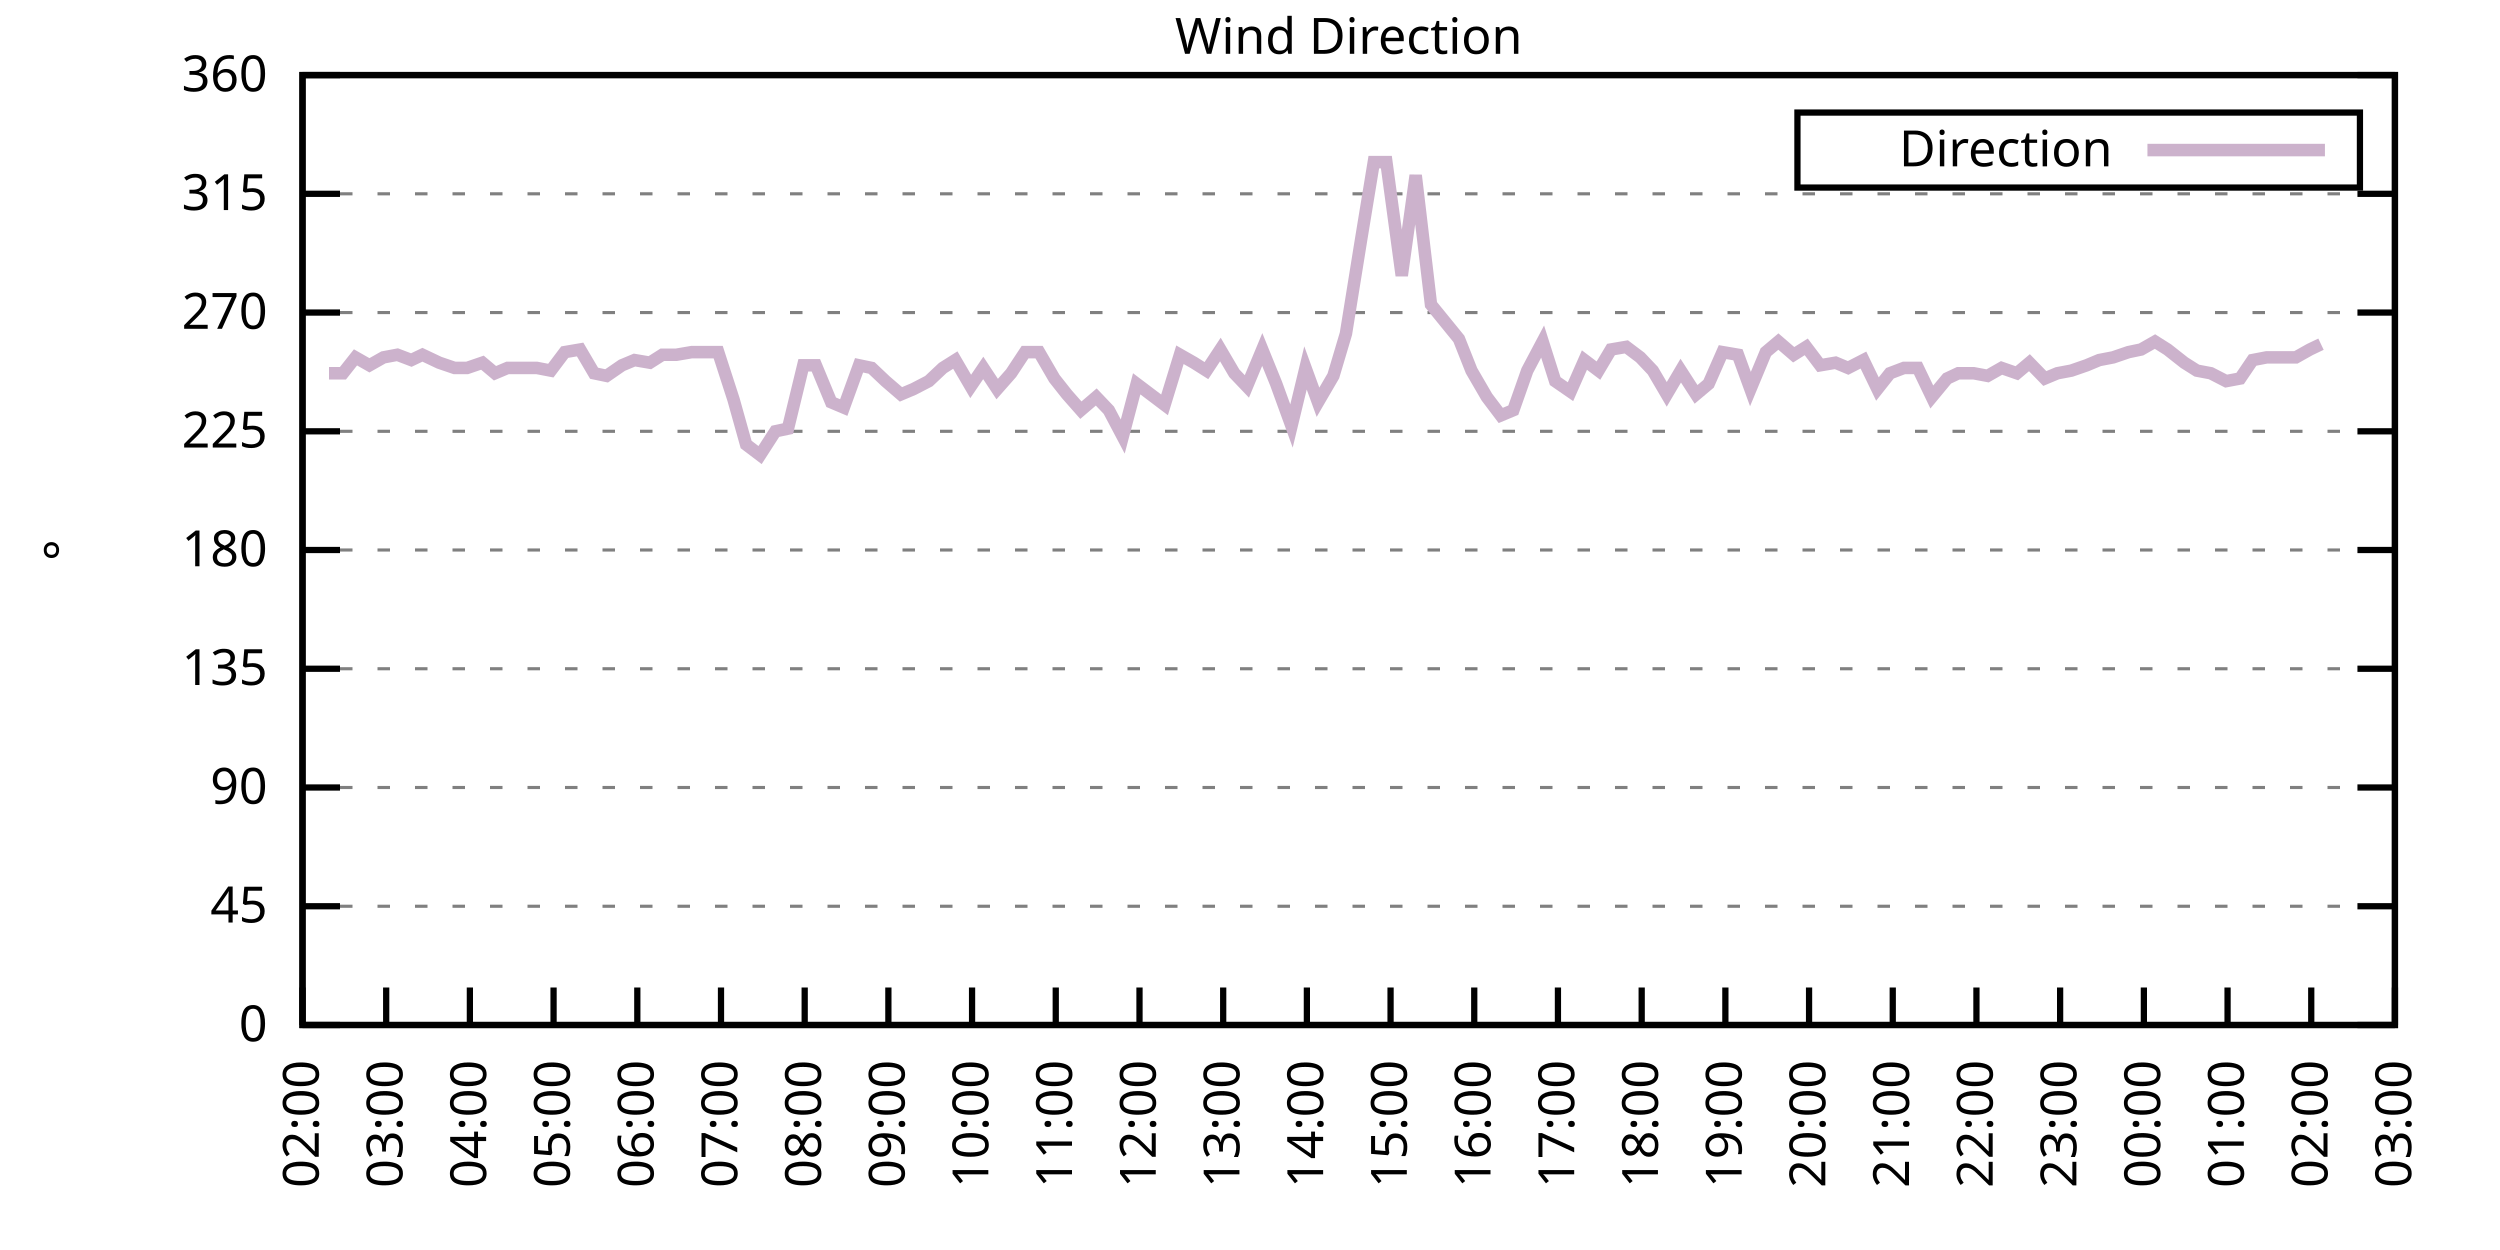
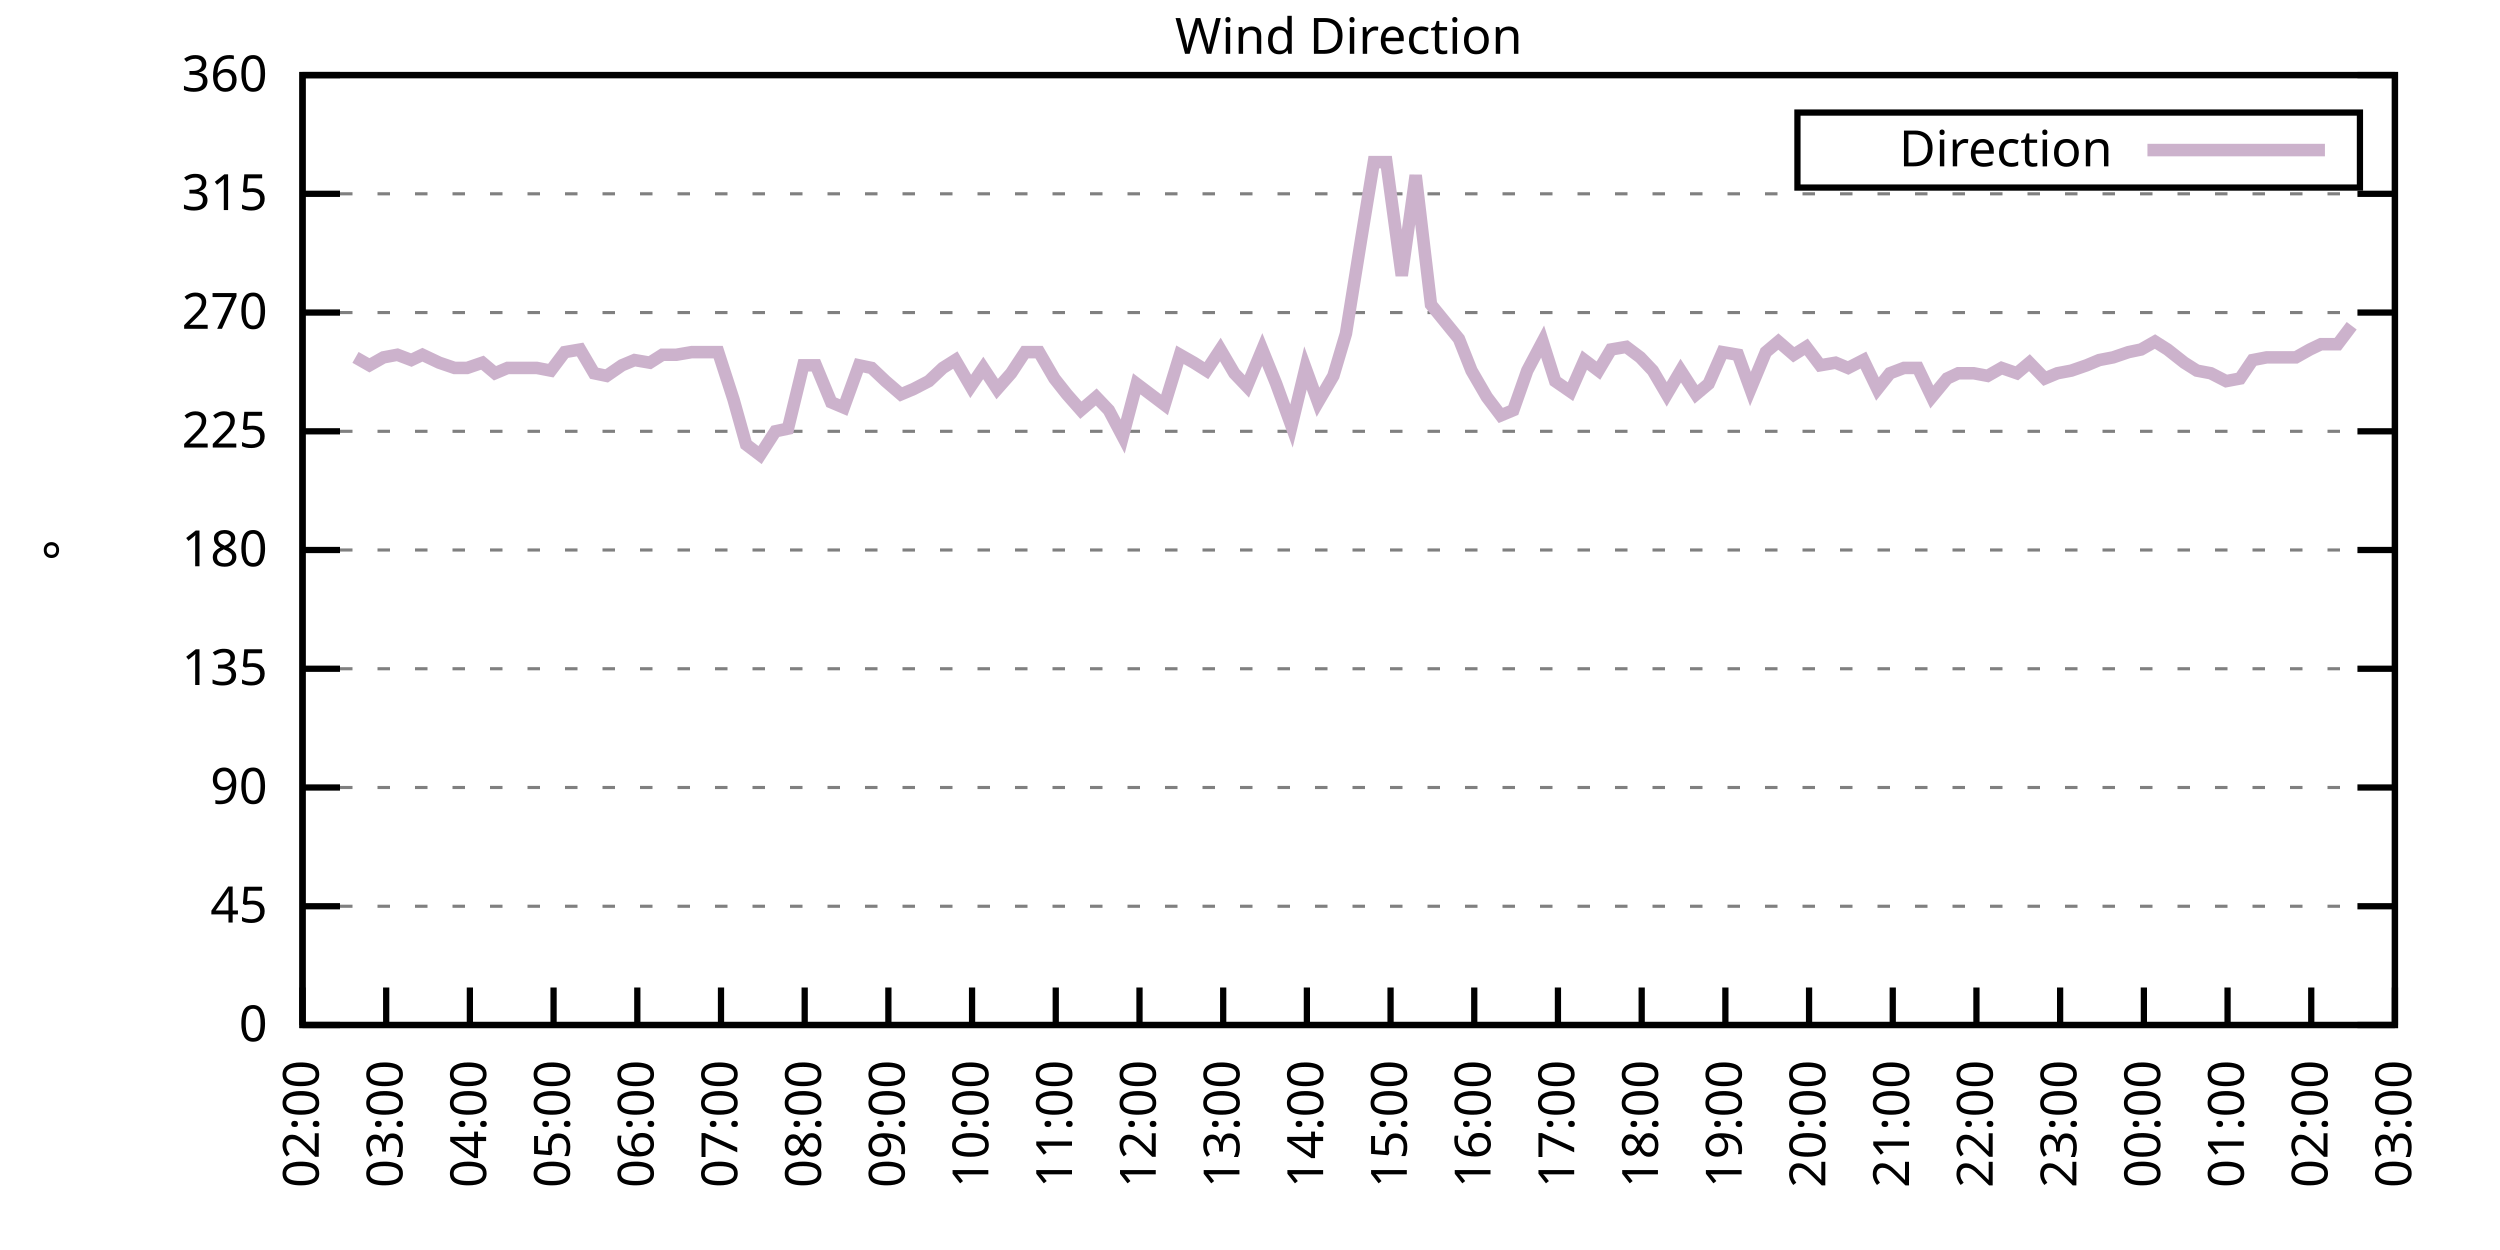
<svg xmlns="http://www.w3.org/2000/svg" xmlns:xlink="http://www.w3.org/1999/xlink" width="400" height="200" viewBox="0 0 400 200">
  <g id="gnuplot_canvas">
    <rect x="0" y="0" width="400" height="200" fill="none" />
    <defs>
      <circle id="gpDot" r="0.5" stroke-width="0.5" stroke="currentColor" />
      <path id="gpPt0" stroke-width="0.333" stroke="currentColor" d="M-1,0 h2 M0,-1 v2" />
      <path id="gpPt1" stroke-width="0.333" stroke="currentColor" d="M-1,-1 L1,1 M1,-1 L-1,1" />
      <path id="gpPt2" stroke-width="0.333" stroke="currentColor" d="M-1,0 L1,0 M0,-1 L0,1 M-1,-1 L1,1 M-1,1 L1,-1" />
      <rect id="gpPt3" stroke-width="0.333" stroke="currentColor" x="-1" y="-1" width="2" height="2" />
      <rect id="gpPt4" stroke-width="0.333" stroke="currentColor" fill="currentColor" x="-1" y="-1" width="2" height="2" />
      <circle id="gpPt5" stroke-width="0.333" stroke="currentColor" cx="0" cy="0" r="1" />
      <use xlink:href="#gpPt5" id="gpPt6" fill="currentColor" stroke="none" />
      <path id="gpPt7" stroke-width="0.333" stroke="currentColor" d="M0,-1.33 L-1.33,0.67 L1.33,0.67 z" />
      <use xlink:href="#gpPt7" id="gpPt8" fill="currentColor" stroke="none" />
      <use xlink:href="#gpPt7" id="gpPt9" stroke="currentColor" transform="rotate(180)" />
      <use xlink:href="#gpPt9" id="gpPt10" fill="currentColor" stroke="none" />
      <use xlink:href="#gpPt3" id="gpPt11" stroke="currentColor" transform="rotate(45)" />
      <use xlink:href="#gpPt11" id="gpPt12" fill="currentColor" stroke="none" />
      <path id="gpPt13" stroke-width="0.333" stroke="currentColor" d="M0,1.330 L1.265,0.411 L0.782,-1.067 L-0.782,-1.076 L-1.265,0.411 z" />
      <use xlink:href="#gpPt13" id="gpPt14" fill="currentColor" stroke="none" />
      <filter id="textbox" filterUnits="objectBoundingBox" x="0" y="0" height="1" width="1">
        <feFlood flood-color="white" flood-opacity="1" result="bgnd" />
        <feComposite in="SourceGraphic" in2="bgnd" operator="atop" />
      </filter>
      <filter id="greybox" filterUnits="objectBoundingBox" x="0" y="0" height="1" width="1">
        <feFlood flood-color="lightgrey" flood-opacity="1" result="grey" />
        <feComposite in="SourceGraphic" in2="grey" operator="atop" />
      </filter>
    </defs>
    <g fill="none" color="white" stroke="currentColor" stroke-width="1.00" stroke-linecap="butt" stroke-linejoin="miter">
</g>
    <g fill="none" color="black" stroke="currentColor" stroke-width="1.00" stroke-linecap="butt" stroke-linejoin="miter">
      <g stroke="none" shape-rendering="crispEdges">
        <polygon fill="rgb(255, 255, 255)" points="48.40,164.00 383.18,164.00 383.18,12.02 48.40,12.02 " />
      </g>
    </g>
    <g fill="none" color="black" stroke="currentColor" stroke-width="1.00" stroke-linecap="butt" stroke-linejoin="miter">
</g>
    <g fill="none" color="black" stroke="black" stroke-width="0.50" stroke-linecap="butt" stroke-linejoin="miter">
</g>
    <g fill="none" color="gray" stroke="currentColor" stroke-width="0.50" stroke-linecap="butt" stroke-linejoin="miter">
      <path stroke="gray" stroke-dasharray="2,4" class="gridline" d="M48.40,164.00 L383.19,164.00  " />
    </g>
    <g fill="none" color="gray" stroke="gray" stroke-width="1.00" stroke-linecap="butt" stroke-linejoin="miter">
</g>
    <g fill="none" color="black" stroke="currentColor" stroke-width="1.00" stroke-linecap="butt" stroke-linejoin="miter">
      <path stroke="black" d="M48.40,164.00 L54.40,164.00 M383.19,164.00 L377.19,164.00  " />
      <g transform="translate(42.80,166.60)" stroke="none" fill="black" font-family="Sans" font-size="8.00" text-anchor="end">
        <text>
          <tspan font-family="Sans"> 0</tspan>
        </text>
      </g>
    </g>
    <g fill="none" color="black" stroke="currentColor" stroke-width="1.00" stroke-linecap="butt" stroke-linejoin="miter">
</g>
    <g fill="none" color="black" stroke="black" stroke-width="0.50" stroke-linecap="butt" stroke-linejoin="miter">
</g>
    <g fill="none" color="gray" stroke="currentColor" stroke-width="0.50" stroke-linecap="butt" stroke-linejoin="miter">
      <path stroke="gray" stroke-dasharray="2,4" class="gridline" d="M48.40,145.00 L383.19,145.00  " />
    </g>
    <g fill="none" color="gray" stroke="gray" stroke-width="1.00" stroke-linecap="butt" stroke-linejoin="miter">
</g>
    <g fill="none" color="black" stroke="currentColor" stroke-width="1.00" stroke-linecap="butt" stroke-linejoin="miter">
      <path stroke="black" d="M48.40,145.00 L54.40,145.00 M383.19,145.00 L377.19,145.00  " />
      <g transform="translate(42.80,147.60)" stroke="none" fill="black" font-family="Sans" font-size="8.00" text-anchor="end">
        <text>
          <tspan font-family="Sans"> 45</tspan>
        </text>
      </g>
    </g>
    <g fill="none" color="black" stroke="currentColor" stroke-width="1.00" stroke-linecap="butt" stroke-linejoin="miter">
</g>
    <g fill="none" color="black" stroke="black" stroke-width="0.50" stroke-linecap="butt" stroke-linejoin="miter">
</g>
    <g fill="none" color="gray" stroke="currentColor" stroke-width="0.50" stroke-linecap="butt" stroke-linejoin="miter">
      <path stroke="gray" stroke-dasharray="2,4" class="gridline" d="M48.40,126.00 L383.19,126.00  " />
    </g>
    <g fill="none" color="gray" stroke="gray" stroke-width="1.00" stroke-linecap="butt" stroke-linejoin="miter">
</g>
    <g fill="none" color="black" stroke="currentColor" stroke-width="1.00" stroke-linecap="butt" stroke-linejoin="miter">
      <path stroke="black" d="M48.40,126.00 L54.40,126.00 M383.19,126.00 L377.19,126.00  " />
      <g transform="translate(42.80,128.60)" stroke="none" fill="black" font-family="Sans" font-size="8.00" text-anchor="end">
        <text>
          <tspan font-family="Sans"> 90</tspan>
        </text>
      </g>
    </g>
    <g fill="none" color="black" stroke="currentColor" stroke-width="1.00" stroke-linecap="butt" stroke-linejoin="miter">
</g>
    <g fill="none" color="black" stroke="black" stroke-width="0.50" stroke-linecap="butt" stroke-linejoin="miter">
</g>
    <g fill="none" color="gray" stroke="currentColor" stroke-width="0.50" stroke-linecap="butt" stroke-linejoin="miter">
      <path stroke="gray" stroke-dasharray="2,4" class="gridline" d="M48.40,107.00 L383.19,107.00  " />
    </g>
    <g fill="none" color="gray" stroke="gray" stroke-width="1.00" stroke-linecap="butt" stroke-linejoin="miter">
</g>
    <g fill="none" color="black" stroke="currentColor" stroke-width="1.00" stroke-linecap="butt" stroke-linejoin="miter">
      <path stroke="black" d="M48.40,107.00 L54.40,107.00 M383.19,107.00 L377.19,107.00  " />
      <g transform="translate(42.80,109.60)" stroke="none" fill="black" font-family="Sans" font-size="8.00" text-anchor="end">
        <text>
          <tspan font-family="Sans"> 135</tspan>
        </text>
      </g>
    </g>
    <g fill="none" color="black" stroke="currentColor" stroke-width="1.00" stroke-linecap="butt" stroke-linejoin="miter">
</g>
    <g fill="none" color="black" stroke="black" stroke-width="0.50" stroke-linecap="butt" stroke-linejoin="miter">
</g>
    <g fill="none" color="gray" stroke="currentColor" stroke-width="0.50" stroke-linecap="butt" stroke-linejoin="miter">
      <path stroke="gray" stroke-dasharray="2,4" class="gridline" d="M48.40,88.00 L383.19,88.00  " />
    </g>
    <g fill="none" color="gray" stroke="gray" stroke-width="1.00" stroke-linecap="butt" stroke-linejoin="miter">
</g>
    <g fill="none" color="black" stroke="currentColor" stroke-width="1.00" stroke-linecap="butt" stroke-linejoin="miter">
      <path stroke="black" d="M48.40,88.00 L54.40,88.00 M383.19,88.00 L377.19,88.00  " />
      <g transform="translate(42.80,90.60)" stroke="none" fill="black" font-family="Sans" font-size="8.00" text-anchor="end">
        <text>
          <tspan font-family="Sans"> 180</tspan>
        </text>
      </g>
    </g>
    <g fill="none" color="black" stroke="currentColor" stroke-width="1.00" stroke-linecap="butt" stroke-linejoin="miter">
</g>
    <g fill="none" color="black" stroke="black" stroke-width="0.50" stroke-linecap="butt" stroke-linejoin="miter">
</g>
    <g fill="none" color="gray" stroke="currentColor" stroke-width="0.50" stroke-linecap="butt" stroke-linejoin="miter">
      <path stroke="gray" stroke-dasharray="2,4" class="gridline" d="M48.40,69.01 L383.19,69.01  " />
    </g>
    <g fill="none" color="gray" stroke="gray" stroke-width="1.00" stroke-linecap="butt" stroke-linejoin="miter">
</g>
    <g fill="none" color="black" stroke="currentColor" stroke-width="1.00" stroke-linecap="butt" stroke-linejoin="miter">
      <path stroke="black" d="M48.40,69.01 L54.40,69.01 M383.19,69.01 L377.19,69.01  " />
      <g transform="translate(42.80,71.61)" stroke="none" fill="black" font-family="Sans" font-size="8.00" text-anchor="end">
        <text>
          <tspan font-family="Sans"> 225</tspan>
        </text>
      </g>
    </g>
    <g fill="none" color="black" stroke="currentColor" stroke-width="1.00" stroke-linecap="butt" stroke-linejoin="miter">
</g>
    <g fill="none" color="black" stroke="black" stroke-width="0.50" stroke-linecap="butt" stroke-linejoin="miter">
</g>
    <g fill="none" color="gray" stroke="currentColor" stroke-width="0.50" stroke-linecap="butt" stroke-linejoin="miter">
      <path stroke="gray" stroke-dasharray="2,4" class="gridline" d="M48.40,50.01 L383.19,50.01  " />
    </g>
    <g fill="none" color="gray" stroke="gray" stroke-width="1.00" stroke-linecap="butt" stroke-linejoin="miter">
</g>
    <g fill="none" color="black" stroke="currentColor" stroke-width="1.00" stroke-linecap="butt" stroke-linejoin="miter">
      <path stroke="black" d="M48.40,50.01 L54.40,50.01 M383.19,50.01 L377.19,50.01  " />
      <g transform="translate(42.80,52.61)" stroke="none" fill="black" font-family="Sans" font-size="8.00" text-anchor="end">
        <text>
          <tspan font-family="Sans"> 270</tspan>
        </text>
      </g>
    </g>
    <g fill="none" color="black" stroke="currentColor" stroke-width="1.00" stroke-linecap="butt" stroke-linejoin="miter">
</g>
    <g fill="none" color="black" stroke="black" stroke-width="0.50" stroke-linecap="butt" stroke-linejoin="miter">
</g>
    <g fill="none" color="gray" stroke="currentColor" stroke-width="0.50" stroke-linecap="butt" stroke-linejoin="miter">
      <path stroke="gray" stroke-dasharray="2,4" class="gridline" d="M48.40,31.01 L383.19,31.01  " />
    </g>
    <g fill="none" color="gray" stroke="gray" stroke-width="1.00" stroke-linecap="butt" stroke-linejoin="miter">
</g>
    <g fill="none" color="black" stroke="currentColor" stroke-width="1.00" stroke-linecap="butt" stroke-linejoin="miter">
      <path stroke="black" d="M48.40,31.01 L54.40,31.01 M383.19,31.01 L377.19,31.01  " />
      <g transform="translate(42.80,33.61)" stroke="none" fill="black" font-family="Sans" font-size="8.00" text-anchor="end">
        <text>
          <tspan font-family="Sans"> 315</tspan>
        </text>
      </g>
    </g>
    <g fill="none" color="black" stroke="currentColor" stroke-width="1.00" stroke-linecap="butt" stroke-linejoin="miter">
</g>
    <g fill="none" color="black" stroke="black" stroke-width="0.50" stroke-linecap="butt" stroke-linejoin="miter">
</g>
    <g fill="none" color="gray" stroke="currentColor" stroke-width="0.50" stroke-linecap="butt" stroke-linejoin="miter">
      <path stroke="gray" stroke-dasharray="2,4" class="gridline" d="M48.40,12.01 L383.19,12.01  " />
    </g>
    <g fill="none" color="gray" stroke="gray" stroke-width="1.00" stroke-linecap="butt" stroke-linejoin="miter">
</g>
    <g fill="none" color="black" stroke="currentColor" stroke-width="1.00" stroke-linecap="butt" stroke-linejoin="miter">
      <path stroke="black" d="M48.40,12.01 L54.40,12.01 M383.19,12.01 L377.19,12.01  " />
      <g transform="translate(42.80,14.61)" stroke="none" fill="black" font-family="Sans" font-size="8.00" text-anchor="end">
        <text>
          <tspan font-family="Sans"> 360</tspan>
        </text>
      </g>
    </g>
    <g fill="none" color="black" stroke="currentColor" stroke-width="1.00" stroke-linecap="butt" stroke-linejoin="miter">
      <path stroke="black" d="M48.40,164.00 L48.40,158.00  " />
      <g transform="translate(51.00,169.60) rotate(270.00)" stroke="none" fill="black" font-family="Sans" font-size="8.00" text-anchor="end">
        <text>
          <tspan font-family="Sans">02:00</tspan>
        </text>
      </g>
    </g>
    <g fill="none" color="black" stroke="currentColor" stroke-width="1.00" stroke-linecap="butt" stroke-linejoin="miter">
      <path stroke="black" d="M61.79,164.00 L61.79,158.00  " />
      <g transform="translate(64.39,169.60) rotate(270.00)" stroke="none" fill="black" font-family="Sans" font-size="8.00" text-anchor="end">
        <text>
          <tspan font-family="Sans">03:00</tspan>
        </text>
      </g>
    </g>
    <g fill="none" color="black" stroke="currentColor" stroke-width="1.00" stroke-linecap="butt" stroke-linejoin="miter">
      <path stroke="black" d="M75.18,164.00 L75.18,158.00  " />
      <g transform="translate(77.78,169.60) rotate(270.00)" stroke="none" fill="black" font-family="Sans" font-size="8.00" text-anchor="end">
        <text>
          <tspan font-family="Sans">04:00</tspan>
        </text>
      </g>
    </g>
    <g fill="none" color="black" stroke="currentColor" stroke-width="1.00" stroke-linecap="butt" stroke-linejoin="miter">
      <path stroke="black" d="M88.57,164.00 L88.57,158.00  " />
      <g transform="translate(91.17,169.60) rotate(270.00)" stroke="none" fill="black" font-family="Sans" font-size="8.00" text-anchor="end">
        <text>
          <tspan font-family="Sans">05:00</tspan>
        </text>
      </g>
    </g>
    <g fill="none" color="black" stroke="currentColor" stroke-width="1.00" stroke-linecap="butt" stroke-linejoin="miter">
      <path stroke="black" d="M101.97,164.00 L101.97,158.00  " />
      <g transform="translate(104.57,169.60) rotate(270.00)" stroke="none" fill="black" font-family="Sans" font-size="8.00" text-anchor="end">
        <text>
          <tspan font-family="Sans">06:00</tspan>
        </text>
      </g>
    </g>
    <g fill="none" color="black" stroke="currentColor" stroke-width="1.00" stroke-linecap="butt" stroke-linejoin="miter">
      <path stroke="black" d="M115.36,164.00 L115.36,158.00  " />
      <g transform="translate(117.96,169.60) rotate(270.00)" stroke="none" fill="black" font-family="Sans" font-size="8.00" text-anchor="end">
        <text>
          <tspan font-family="Sans">07:00</tspan>
        </text>
      </g>
    </g>
    <g fill="none" color="black" stroke="currentColor" stroke-width="1.00" stroke-linecap="butt" stroke-linejoin="miter">
      <path stroke="black" d="M128.75,164.00 L128.75,158.00  " />
      <g transform="translate(131.35,169.60) rotate(270.00)" stroke="none" fill="black" font-family="Sans" font-size="8.00" text-anchor="end">
        <text>
          <tspan font-family="Sans">08:00</tspan>
        </text>
      </g>
    </g>
    <g fill="none" color="black" stroke="currentColor" stroke-width="1.00" stroke-linecap="butt" stroke-linejoin="miter">
      <path stroke="black" d="M142.14,164.00 L142.14,158.00  " />
      <g transform="translate(144.74,169.60) rotate(270.00)" stroke="none" fill="black" font-family="Sans" font-size="8.00" text-anchor="end">
        <text>
          <tspan font-family="Sans">09:00</tspan>
        </text>
      </g>
    </g>
    <g fill="none" color="black" stroke="currentColor" stroke-width="1.00" stroke-linecap="butt" stroke-linejoin="miter">
      <path stroke="black" d="M155.53,164.00 L155.53,158.00  " />
      <g transform="translate(158.13,169.60) rotate(270.00)" stroke="none" fill="black" font-family="Sans" font-size="8.00" text-anchor="end">
        <text>
          <tspan font-family="Sans">10:00</tspan>
        </text>
      </g>
    </g>
    <g fill="none" color="black" stroke="currentColor" stroke-width="1.00" stroke-linecap="butt" stroke-linejoin="miter">
      <path stroke="black" d="M168.92,164.00 L168.92,158.00  " />
      <g transform="translate(171.52,169.60) rotate(270.00)" stroke="none" fill="black" font-family="Sans" font-size="8.00" text-anchor="end">
        <text>
          <tspan font-family="Sans">11:00</tspan>
        </text>
      </g>
    </g>
    <g fill="none" color="black" stroke="currentColor" stroke-width="1.00" stroke-linecap="butt" stroke-linejoin="miter">
      <path stroke="black" d="M182.32,164.00 L182.32,158.00  " />
      <g transform="translate(184.92,169.60) rotate(270.00)" stroke="none" fill="black" font-family="Sans" font-size="8.00" text-anchor="end">
        <text>
          <tspan font-family="Sans">12:00</tspan>
        </text>
      </g>
    </g>
    <g fill="none" color="black" stroke="currentColor" stroke-width="1.00" stroke-linecap="butt" stroke-linejoin="miter">
      <path stroke="black" d="M195.71,164.00 L195.71,158.00  " />
      <g transform="translate(198.31,169.60) rotate(270.00)" stroke="none" fill="black" font-family="Sans" font-size="8.00" text-anchor="end">
        <text>
          <tspan font-family="Sans">13:00</tspan>
        </text>
      </g>
    </g>
    <g fill="none" color="black" stroke="currentColor" stroke-width="1.00" stroke-linecap="butt" stroke-linejoin="miter">
      <path stroke="black" d="M209.10,164.00 L209.10,158.00  " />
      <g transform="translate(211.70,169.60) rotate(270.00)" stroke="none" fill="black" font-family="Sans" font-size="8.00" text-anchor="end">
        <text>
          <tspan font-family="Sans">14:00</tspan>
        </text>
      </g>
    </g>
    <g fill="none" color="black" stroke="currentColor" stroke-width="1.00" stroke-linecap="butt" stroke-linejoin="miter">
      <path stroke="black" d="M222.49,164.00 L222.49,158.00  " />
      <g transform="translate(225.09,169.60) rotate(270.00)" stroke="none" fill="black" font-family="Sans" font-size="8.00" text-anchor="end">
        <text>
          <tspan font-family="Sans">15:00</tspan>
        </text>
      </g>
    </g>
    <g fill="none" color="black" stroke="currentColor" stroke-width="1.00" stroke-linecap="butt" stroke-linejoin="miter">
      <path stroke="black" d="M235.88,164.00 L235.88,158.00  " />
      <g transform="translate(238.48,169.60) rotate(270.00)" stroke="none" fill="black" font-family="Sans" font-size="8.00" text-anchor="end">
        <text>
          <tspan font-family="Sans">16:00</tspan>
        </text>
      </g>
    </g>
    <g fill="none" color="black" stroke="currentColor" stroke-width="1.00" stroke-linecap="butt" stroke-linejoin="miter">
      <path stroke="black" d="M249.27,164.00 L249.27,158.00  " />
      <g transform="translate(251.87,169.60) rotate(270.00)" stroke="none" fill="black" font-family="Sans" font-size="8.00" text-anchor="end">
        <text>
          <tspan font-family="Sans">17:00</tspan>
        </text>
      </g>
    </g>
    <g fill="none" color="black" stroke="currentColor" stroke-width="1.00" stroke-linecap="butt" stroke-linejoin="miter">
      <path stroke="black" d="M262.67,164.00 L262.67,158.00  " />
      <g transform="translate(265.27,169.60) rotate(270.00)" stroke="none" fill="black" font-family="Sans" font-size="8.00" text-anchor="end">
        <text>
          <tspan font-family="Sans">18:00</tspan>
        </text>
      </g>
    </g>
    <g fill="none" color="black" stroke="currentColor" stroke-width="1.00" stroke-linecap="butt" stroke-linejoin="miter">
      <path stroke="black" d="M276.06,164.00 L276.06,158.00  " />
      <g transform="translate(278.66,169.60) rotate(270.00)" stroke="none" fill="black" font-family="Sans" font-size="8.00" text-anchor="end">
        <text>
          <tspan font-family="Sans">19:00</tspan>
        </text>
      </g>
    </g>
    <g fill="none" color="black" stroke="currentColor" stroke-width="1.00" stroke-linecap="butt" stroke-linejoin="miter">
      <path stroke="black" d="M289.45,164.00 L289.45,158.00  " />
      <g transform="translate(292.05,169.60) rotate(270.00)" stroke="none" fill="black" font-family="Sans" font-size="8.00" text-anchor="end">
        <text>
          <tspan font-family="Sans">20:00</tspan>
        </text>
      </g>
    </g>
    <g fill="none" color="black" stroke="currentColor" stroke-width="1.00" stroke-linecap="butt" stroke-linejoin="miter">
      <path stroke="black" d="M302.84,164.00 L302.84,158.00  " />
      <g transform="translate(305.44,169.60) rotate(270.00)" stroke="none" fill="black" font-family="Sans" font-size="8.00" text-anchor="end">
        <text>
          <tspan font-family="Sans">21:00</tspan>
        </text>
      </g>
    </g>
    <g fill="none" color="black" stroke="currentColor" stroke-width="1.00" stroke-linecap="butt" stroke-linejoin="miter">
      <path stroke="black" d="M316.23,164.00 L316.23,158.00  " />
      <g transform="translate(318.83,169.60) rotate(270.00)" stroke="none" fill="black" font-family="Sans" font-size="8.00" text-anchor="end">
        <text>
          <tspan font-family="Sans">22:00</tspan>
        </text>
      </g>
    </g>
    <g fill="none" color="black" stroke="currentColor" stroke-width="1.00" stroke-linecap="butt" stroke-linejoin="miter">
      <path stroke="black" d="M329.62,164.00 L329.62,158.00  " />
      <g transform="translate(332.22,169.60) rotate(270.00)" stroke="none" fill="black" font-family="Sans" font-size="8.00" text-anchor="end">
        <text>
          <tspan font-family="Sans">23:00</tspan>
        </text>
      </g>
    </g>
    <g fill="none" color="black" stroke="currentColor" stroke-width="1.00" stroke-linecap="butt" stroke-linejoin="miter">
      <path stroke="black" d="M343.02,164.00 L343.02,158.00  " />
      <g transform="translate(345.62,169.60) rotate(270.00)" stroke="none" fill="black" font-family="Sans" font-size="8.00" text-anchor="end">
        <text>
          <tspan font-family="Sans">00:00</tspan>
        </text>
      </g>
    </g>
    <g fill="none" color="black" stroke="currentColor" stroke-width="1.00" stroke-linecap="butt" stroke-linejoin="miter">
      <path stroke="black" d="M356.41,164.00 L356.41,158.00  " />
      <g transform="translate(359.01,169.60) rotate(270.00)" stroke="none" fill="black" font-family="Sans" font-size="8.00" text-anchor="end">
        <text>
          <tspan font-family="Sans">01:00</tspan>
        </text>
      </g>
    </g>
    <g fill="none" color="black" stroke="currentColor" stroke-width="1.00" stroke-linecap="butt" stroke-linejoin="miter">
      <path stroke="black" d="M369.80,164.00 L369.80,158.00  " />
      <g transform="translate(372.40,169.60) rotate(270.00)" stroke="none" fill="black" font-family="Sans" font-size="8.00" text-anchor="end">
        <text>
          <tspan font-family="Sans">02:00</tspan>
        </text>
      </g>
    </g>
    <g fill="none" color="black" stroke="currentColor" stroke-width="1.00" stroke-linecap="butt" stroke-linejoin="miter">
      <path stroke="black" d="M383.19,164.00 L383.19,158.00  " />
      <g transform="translate(385.79,169.60) rotate(270.00)" stroke="none" fill="black" font-family="Sans" font-size="8.00" text-anchor="end">
        <text>
          <tspan font-family="Sans">03:00</tspan>
        </text>
      </g>
    </g>
    <g fill="none" color="black" stroke="currentColor" stroke-width="1.00" stroke-linecap="butt" stroke-linejoin="miter">
</g>
    <g fill="none" color="black" stroke="currentColor" stroke-width="1.00" stroke-linecap="butt" stroke-linejoin="miter">
      <path stroke="black" d="M48.40,12.01 L48.40,164.00 L383.19,164.00 L383.19,12.01 L48.40,12.01 Z  " />
    </g>
    <g fill="none" color="black" stroke="currentColor" stroke-width="1.00" stroke-linecap="butt" stroke-linejoin="miter">
</g>
    <g fill="none" color="black" stroke="currentColor" stroke-width="1.00" stroke-linecap="butt" stroke-linejoin="miter">
      <path stroke="black" d="M287.59,30.01 L287.59,18.01 L377.59,18.01 L377.59,30.01 L287.59,30.01 Z  " />
    </g>
    <g id="Wind_direction_plot_1">
      <g fill="none" color="white" stroke="black" stroke-width="2.00" stroke-linecap="butt" stroke-linejoin="miter">
</g>
      <g fill="none" color="black" stroke="currentColor" stroke-width="2.00" stroke-linecap="butt" stroke-linejoin="miter">
        <g transform="translate(337.99,26.61)" stroke="none" fill="black" font-family="Sans" font-size="8.00" text-anchor="end">
          <text>
            <tspan font-family="Sans">Direction</tspan>
          </text>
        </g>
      </g>
      <g fill="none" color="black" stroke="currentColor" stroke-width="2.00" stroke-linecap="butt" stroke-linejoin="miter">
-         <path stroke="rgb(204, 178, 204)" d="M343.59,24.01 L371.99,24.01 M52.64,59.72 L54.87,59.72 L56.88,57.18 L59.11,58.45 L61.35,57.18 L63.58,56.76   L65.81,57.61 L67.59,56.76 L70.27,58.03 L72.73,58.87 L74.74,58.87 L77.19,58.03 L79.20,59.72 L81.21,58.87   L83.89,58.87 L85.90,58.87 L88.13,59.30 L90.36,56.34 L92.82,55.92 L95.05,59.72 L97.06,60.14 L99.51,58.45   L101.52,57.61 L103.98,58.03 L105.98,56.76 L108.22,56.76 L110.67,56.34 L112.90,56.34 L114.91,56.34 L117.37,63.94   L119.38,71.12 L121.61,72.81 L124.06,69.01 L126.07,68.58 L128.53,58.45 L130.54,58.45 L132.99,64.36 L135.00,65.21   L137.45,58.45 L139.46,58.87 L141.69,60.98 L144.15,63.10 L146.16,62.25 L148.61,60.98 L150.85,58.87 L152.85,57.61   L155.31,61.83 L157.32,58.87 L159.55,62.25 L161.78,59.72 L164.01,56.34 L166.25,56.34 L168.70,60.56 L170.71,63.10   L172.94,65.63 L175.40,63.52 L177.41,65.63 L179.64,69.85 L181.87,61.41 L186.33,64.78 L188.79,56.76 L191.02,58.03   L193.03,59.30 L195.26,55.92 L197.49,59.72 L199.50,61.83 L201.96,55.92 L204.19,61.41 L206.64,68.16 L208.88,58.87   L210.88,64.36 L213.34,60.14 L215.35,53.39 L217.80,38.19 L219.81,25.94 L221.82,25.94 L224.28,44.10 L226.51,28.05   L228.96,48.74 L233.43,54.23 L235.44,59.30 L237.89,63.52 L240.12,66.47 L242.13,65.63 L244.36,59.30 L246.82,54.65   L248.83,60.98 L251.28,62.67 L253.51,57.61 L255.75,59.30 L257.76,55.92 L260.21,55.50 L262.44,57.18 L264.45,59.30   L266.68,63.10 L268.92,59.30 L271.37,63.10 L273.38,61.41 L275.61,56.34 L278.07,56.76 L280.07,62.25 L282.53,56.34   L284.54,54.65 L286.99,56.76 L289.00,55.50 L291.23,58.45 L293.69,58.03 L295.70,58.87 L298.15,57.61 L300.39,62.25   L302.39,59.72 L304.63,58.87 L306.86,58.87 L309.09,63.52 L311.54,60.56 L313.33,59.72 L315.79,59.72 L318.02,60.14   L320.25,58.87 L322.70,59.72 L324.71,58.03 L327.17,60.56 L329.18,59.72 L331.41,59.30 L333.86,58.45 L335.87,57.61   L338.10,57.18 L340.56,56.34 L342.57,55.92 L344.80,54.65 L346.81,55.92 L349.49,58.03 L351.50,59.30 L353.73,59.72   L356.18,60.98 L358.42,60.56 L360.42,57.61 L362.66,57.18 L364.89,57.18 L367.34,57.18 L369.58,55.92 L371.36,55.07    " />
+         <path stroke="rgb(204, 178, 204)" d="M343.59,24.01 L371.99,24.01 M56.88,57.18 L59.11,58.45 L61.35,57.18 L63.58,56.76 L65.81,57.61 L67.59,56.76   L70.27,58.03 L72.73,58.87 L74.74,58.87 L77.19,58.03 L79.20,59.72 L81.21,58.87 L83.89,58.87 L85.90,58.87   L88.13,59.30 L90.36,56.34 L92.82,55.92 L95.05,59.72 L97.06,60.14 L99.51,58.45 L101.52,57.61 L103.98,58.03   L105.98,56.76 L108.22,56.76 L110.67,56.34 L112.90,56.34 L114.91,56.34 L117.37,63.94 L119.38,71.12 L121.61,72.81   L124.06,69.01 L126.07,68.58 L128.53,58.45 L130.54,58.45 L132.99,64.36 L135.00,65.21 L137.45,58.45 L139.46,58.87   L141.69,60.98 L144.15,63.10 L146.16,62.25 L148.61,60.98 L150.85,58.87 L152.85,57.61 L155.31,61.83 L157.32,58.87   L159.55,62.25 L161.78,59.72 L164.01,56.34 L166.25,56.34 L168.70,60.56 L170.71,63.10 L172.94,65.63 L175.40,63.52   L177.41,65.63 L179.64,69.85 L181.87,61.41 L186.33,64.78 L188.79,56.76 L191.02,58.03 L193.03,59.30 L195.26,55.92   L197.49,59.72 L199.50,61.83 L201.96,55.92 L204.19,61.41 L206.64,68.16 L208.88,58.87 L210.88,64.36 L213.34,60.14   L215.35,53.39 L217.80,38.19 L219.81,25.94 L221.82,25.94 L224.28,44.10 L226.51,28.05 L228.96,48.74 L233.43,54.23   L235.44,59.30 L237.89,63.52 L240.12,66.47 L242.13,65.63 L244.36,59.30 L246.82,54.65 L248.83,60.98 L251.28,62.67   L253.51,57.61 L255.75,59.30 L257.76,55.92 L260.21,55.50 L262.44,57.18 L264.45,59.30 L266.68,63.10 L268.92,59.30   L271.37,63.10 L273.38,61.41 L275.61,56.34 L278.07,56.76 L280.07,62.25 L282.53,56.34 L284.54,54.65 L286.99,56.76   L289.00,55.50 L291.23,58.45 L293.69,58.03 L295.70,58.87 L298.15,57.61 L300.39,62.25 L302.39,59.72 L304.63,58.87   L306.86,58.87 L309.09,63.52 L311.54,60.56 L313.33,59.72 L315.79,59.72 L318.02,60.14 L320.25,58.87 L322.70,59.72   L324.71,58.03 L327.17,60.56 L329.18,59.72 L331.41,59.30 L333.86,58.45 L335.87,57.61 L338.10,57.18 L340.56,56.34   L342.57,55.92 L344.80,54.65 L346.81,55.92 L349.49,58.03 L351.50,59.30 L353.73,59.72 L356.18,60.98 L358.42,60.56   L360.42,57.61 L362.66,57.18 L364.89,57.18 L367.34,57.18 L369.58,55.92 L371.36,55.07 L374.04,55.07 L376.27,52.12    " />
      </g>
    </g>
    <g fill="none" color="black" stroke="currentColor" stroke-width="2.00" stroke-linecap="butt" stroke-linejoin="miter">
</g>
    <g fill="none" color="black" stroke="black" stroke-width="1.00" stroke-linecap="butt" stroke-linejoin="miter">
</g>
    <g fill="none" color="black" stroke="currentColor" stroke-width="1.00" stroke-linecap="butt" stroke-linejoin="miter">
      <path stroke="black" d="M48.40,12.01 L48.40,164.00 L383.19,164.00 L383.19,12.01 L48.40,12.01 Z  " />
      <g transform="translate(12.80,88.01) rotate(270.00)" stroke="none" fill="black" font-family="Sans" font-size="8.00" text-anchor="middle">
        <text>
          <tspan font-family="Sans">°</tspan>
        </text>
      </g>
    </g>
    <g fill="none" color="black" stroke="currentColor" stroke-width="1.00" stroke-linecap="butt" stroke-linejoin="miter">
</g>
    <g fill="none" color="black" stroke="currentColor" stroke-width="1.00" stroke-linecap="butt" stroke-linejoin="miter">
      <g transform="translate(215.79,8.61)" stroke="none" fill="black" font-family="Sans" font-size="8.00" text-anchor="middle">
        <text>
          <tspan font-family="Sans">Wind Direction</tspan>
        </text>
      </g>
    </g>
    <g fill="none" color="black" stroke="currentColor" stroke-width="1.00" stroke-linecap="butt" stroke-linejoin="miter">
</g>
  </g>
</svg>
